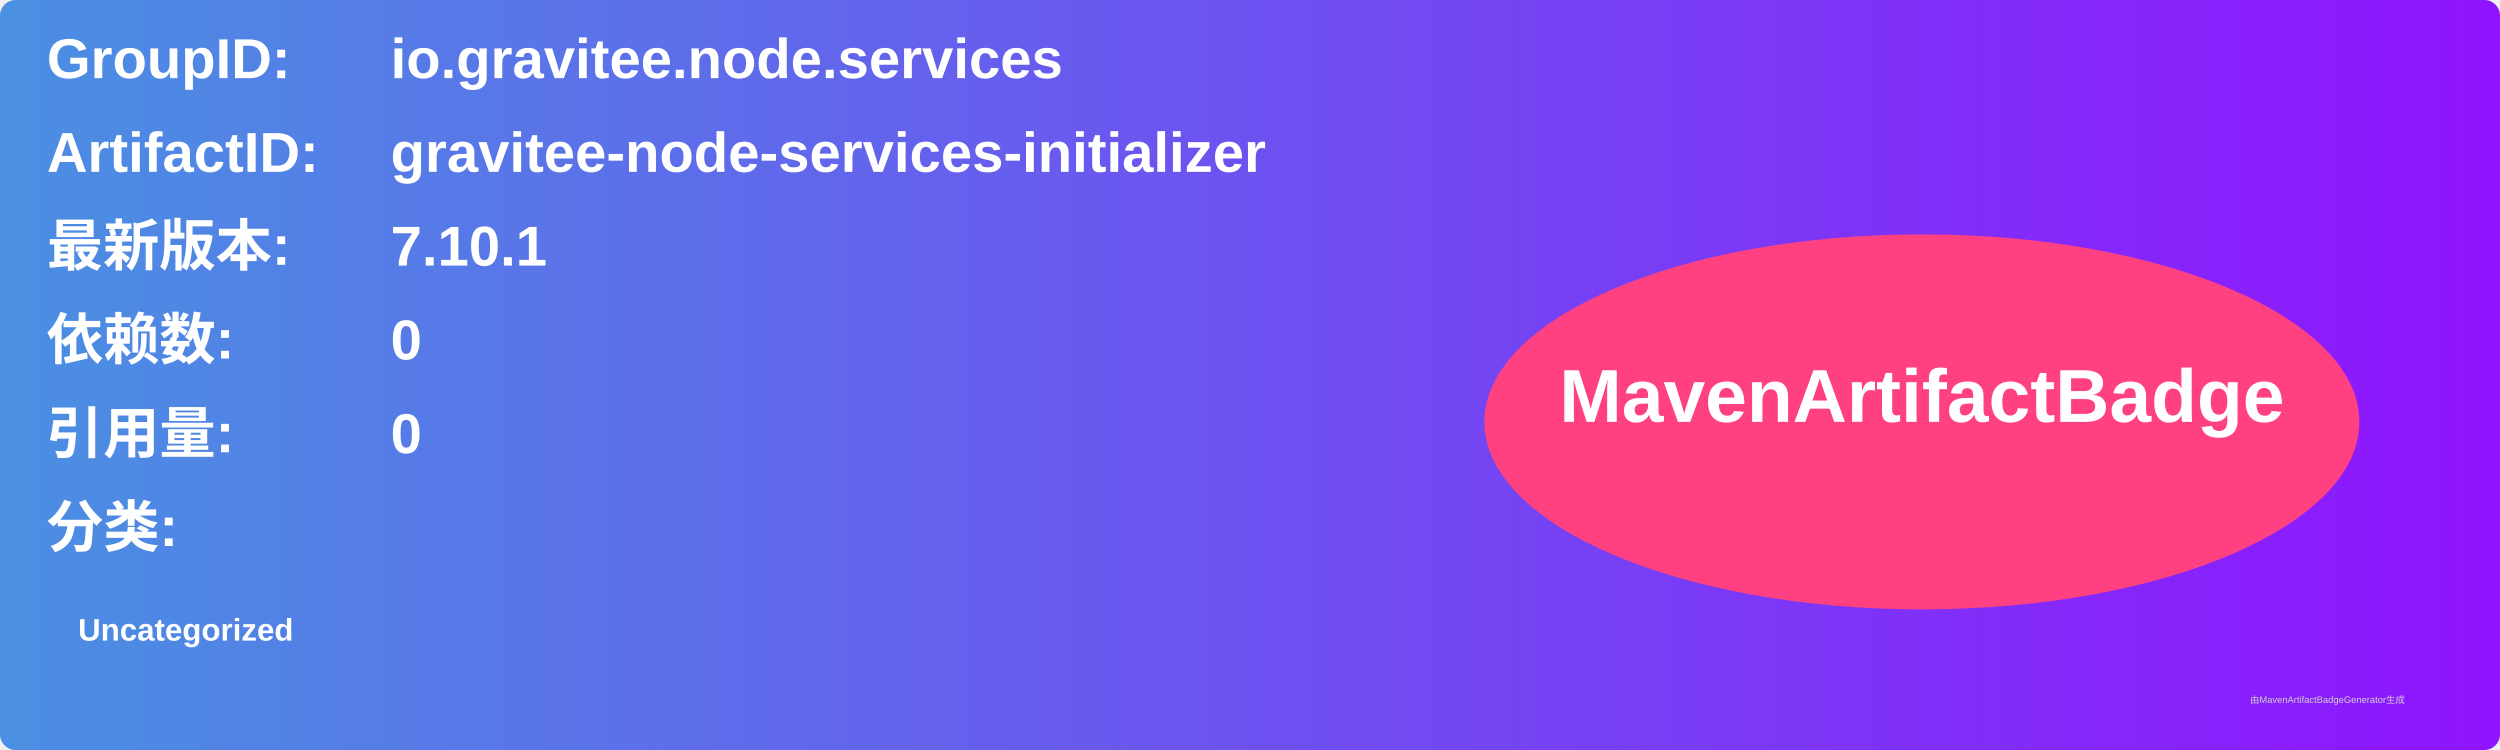
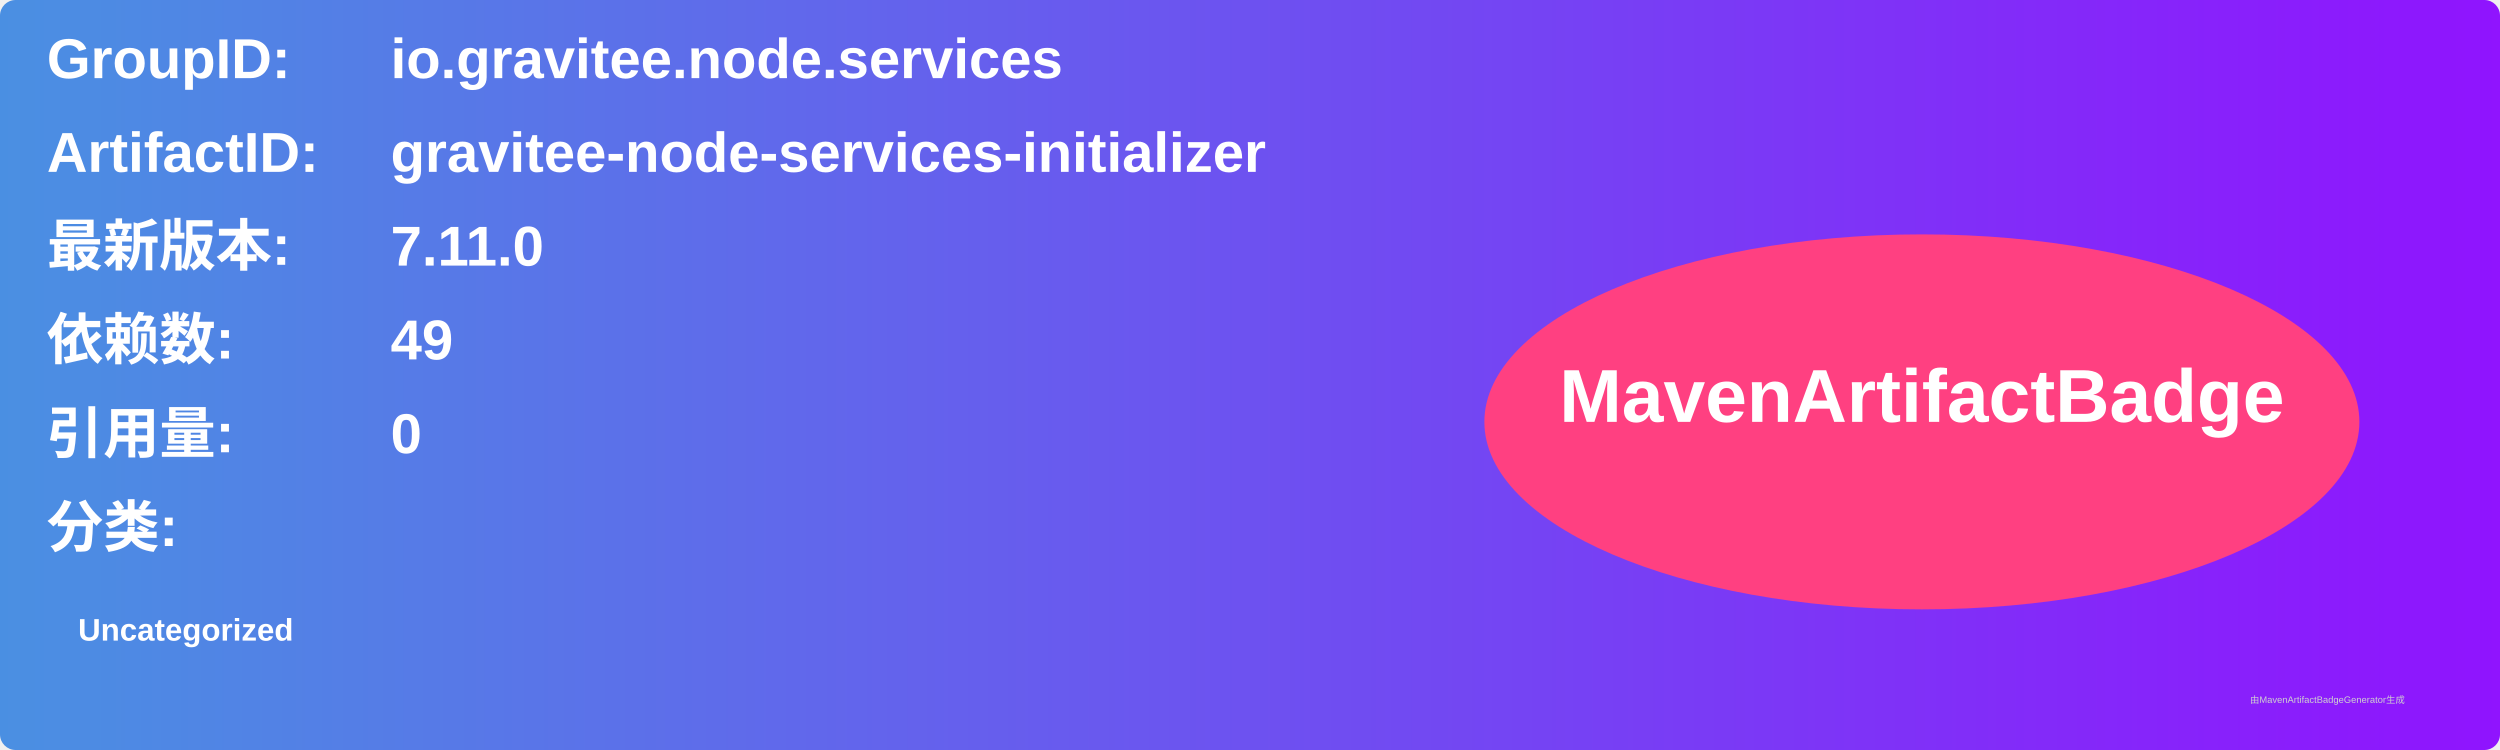
<svg xmlns="http://www.w3.org/2000/svg" width="800" height="240" viewBox="0 0 800 240">
  <linearGradient id="grad" x1="0%" y1="0%" x2="100%" y2="0%">
    <stop offset="0%" stop-color="#4a90e2" />
    <stop offset="100%" stop-color="#9013fe" />
  </linearGradient>
  <rect width="100%" height="100%" rx="5" ry="5" fill="url(#grad)" />
  <g transform="translate(15, 15)">
    <text x="0" y="10" font-family="Arial" font-size="18" fill="white" font-weight="bold" width="260">GroupID:</text>
    <text x="110" y="10" font-family="Arial" font-size="18" fill="white" font-weight="bold" width="460">io.gravitee.node.services</text>
    <text x="0" y="40" font-family="Arial" font-size="18" fill="white" font-weight="bold" width="260">ArtifactID:</text>
    <text x="110" y="40" font-family="Arial" font-size="18" fill="white" font-weight="bold" width="460">gravitee-node-services-initializer</text>
    <text x="0" y="70" font-family="Arial" font-size="18" fill="white" font-weight="bold">最新版本:</text>
    <text x="110" y="70" font-family="Arial" font-size="18" fill="white" font-weight="bold">
-       <tspan font-weight="bold">7.10.1</tspan>
+       <tspan font-weight="bold">7.11.0</tspan>
    </text>
    <text x="0" y="100" font-family="Arial" font-size="18" fill="white" font-weight="bold">依赖数: </text>
    <text x="110" y="100" font-family="Arial" font-size="18" fill="white">
-       <tspan font-weight="bold">0</tspan>
+       <tspan font-weight="bold">49</tspan>
    </text>
    <text x="0" y="130" font-family="Arial" font-size="18" fill="white" font-weight="bold">引用量: </text>
    <text x="110" y="130" font-family="Arial" font-size="18" fill="white">
      <tspan font-weight="bold">0</tspan>
    </text>
    <text x="0" y="160" font-family="Arial" font-size="18" fill="white" font-weight="bold">分类:</text>
    <text x="10" y="190" font-family="Arial" font-size="10" fill="white">
      <tspan font-weight="bold">Uncategorized</tspan>
    </text>
    <ellipse cx="600" cy="120" rx="140" ry="60" fill="#ff4081" />
    <text x="600" y="120" text-anchor="middle" font-family="Arial" font-size="24" fill="white" font-weight="bold">MavenArtifactBadge</text>
  </g>
  <text x="720" y="225" font-family="Arial" font-size="3" fill="#d0d0d0">由MavenArtifactBadgeGenerator生成</text>
</svg>
